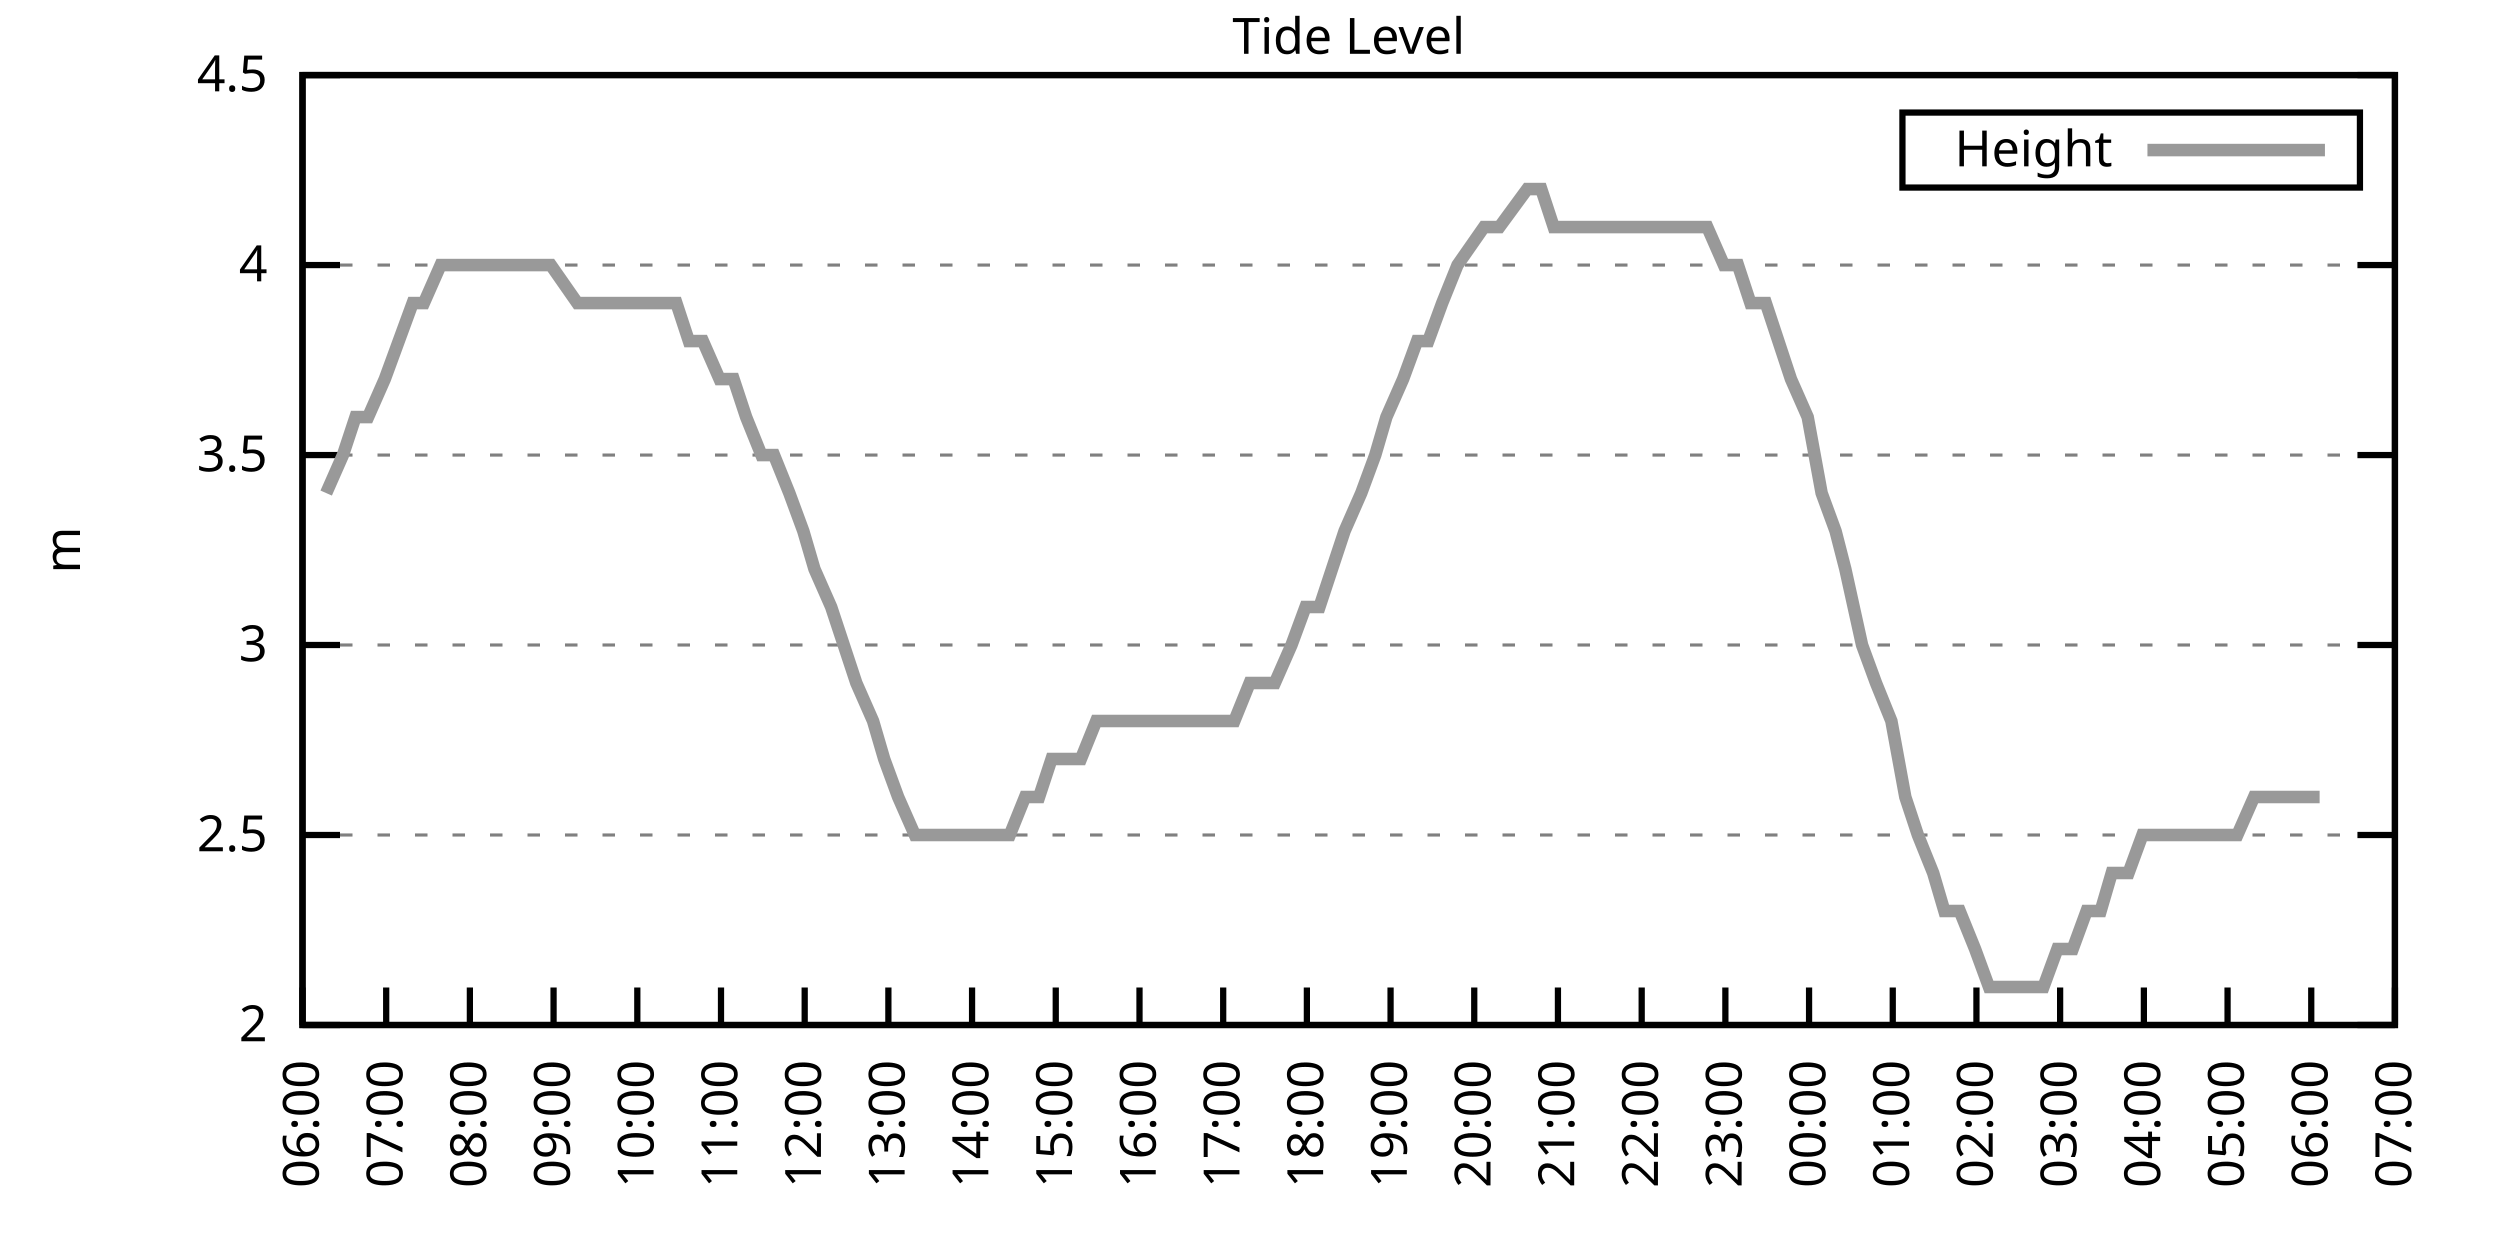
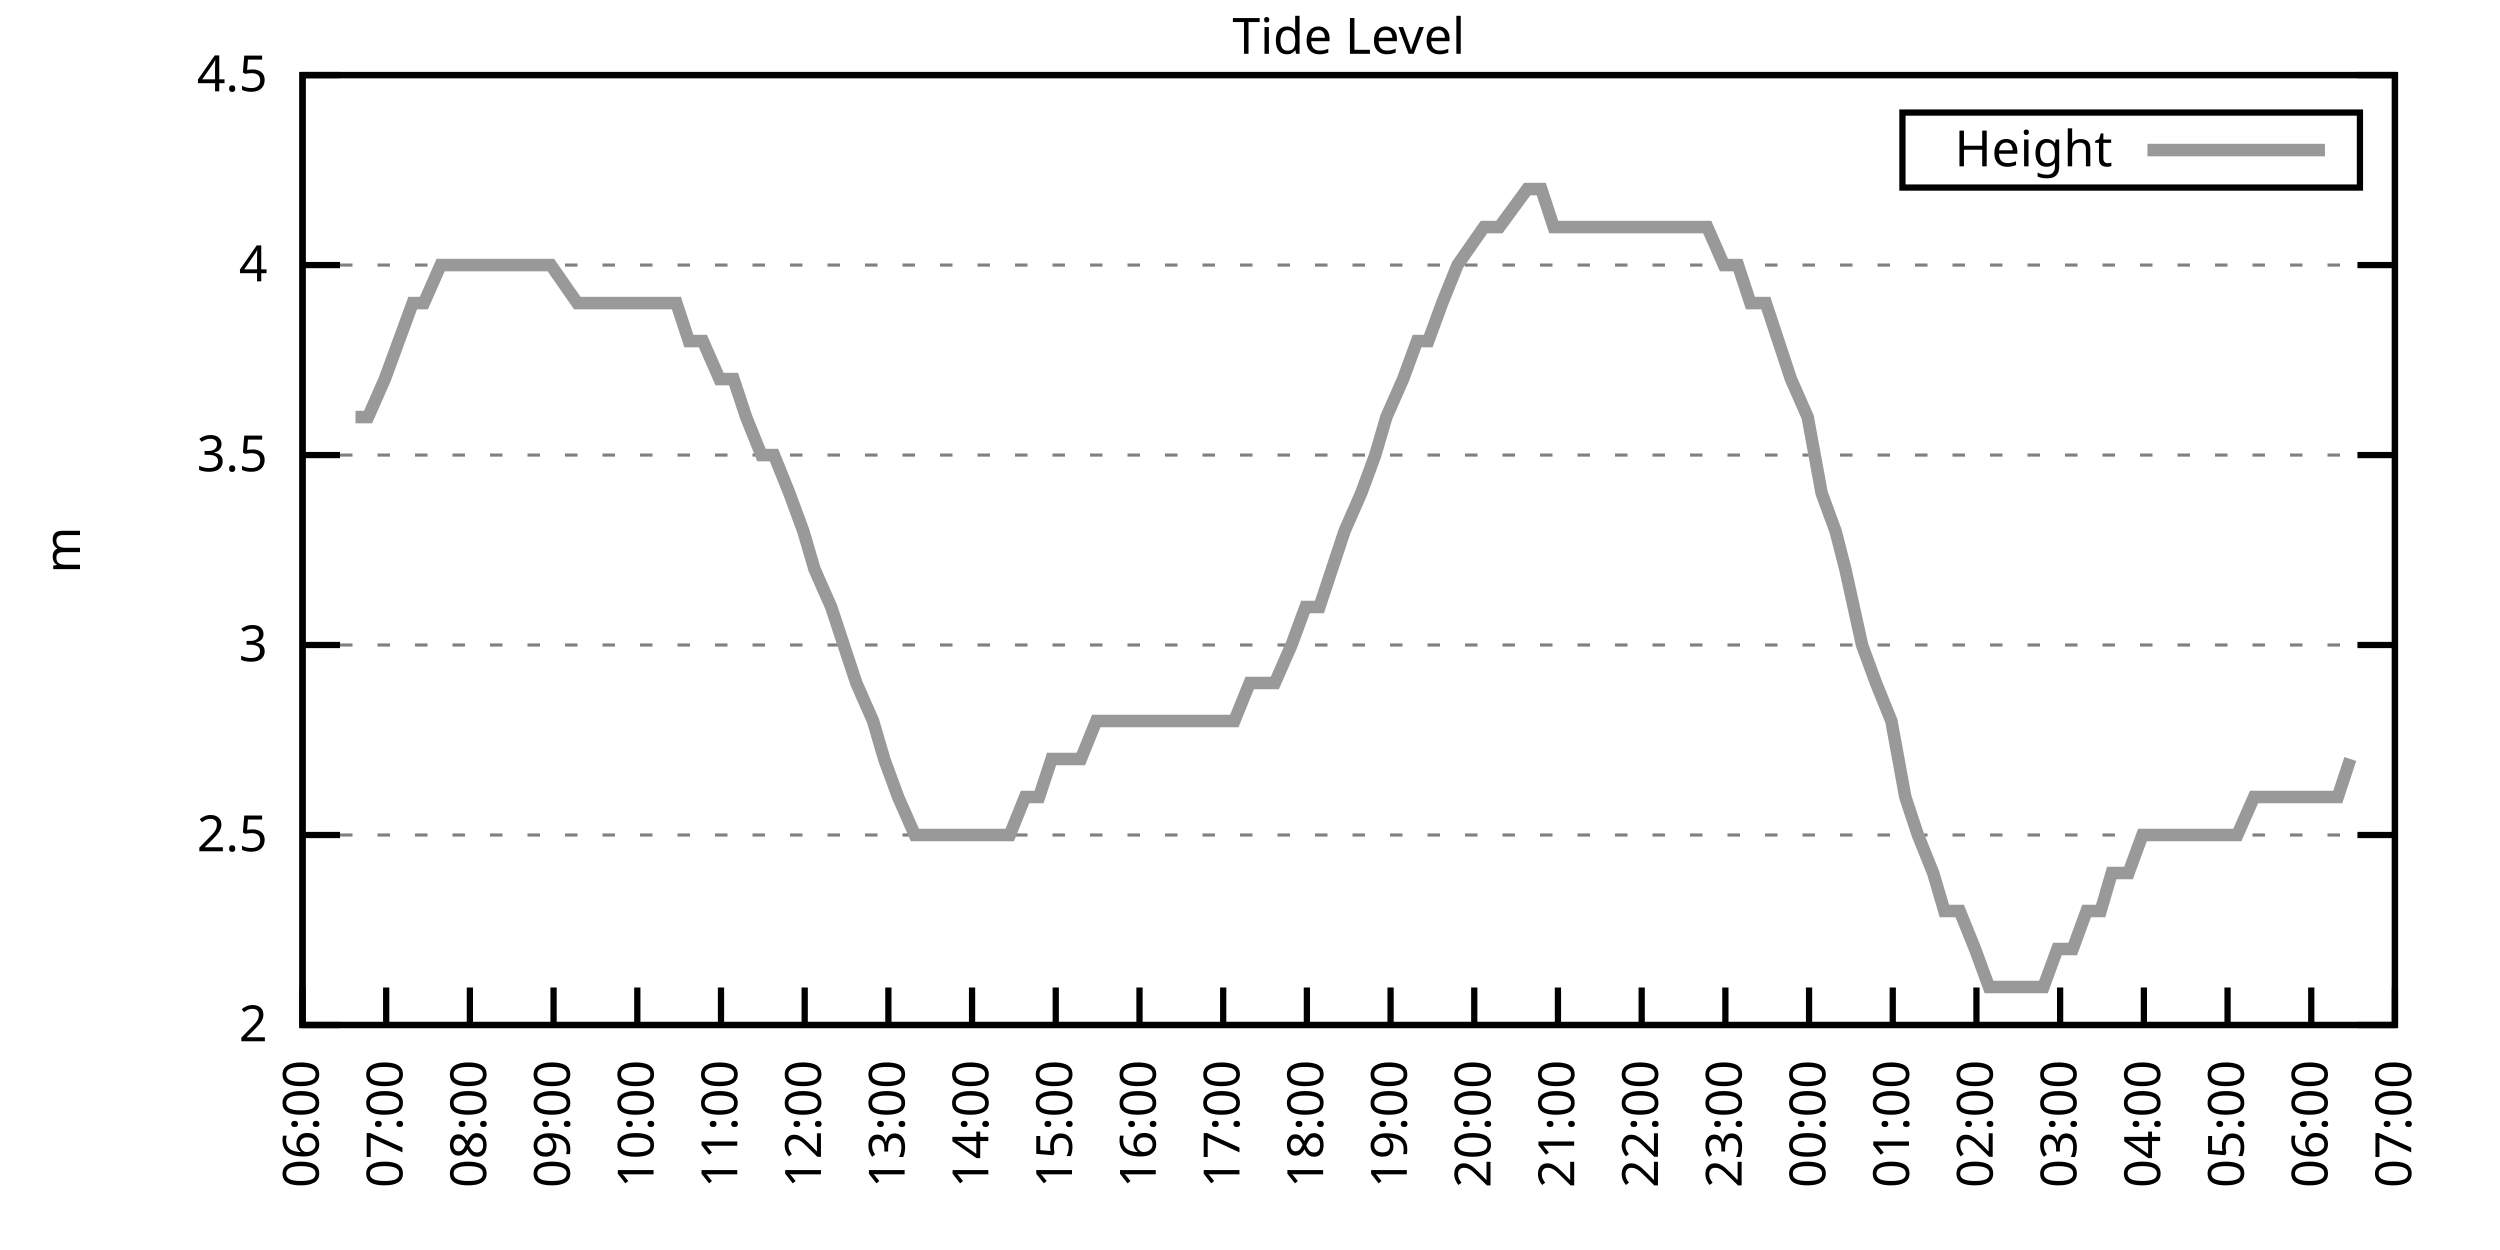
<svg xmlns="http://www.w3.org/2000/svg" xmlns:xlink="http://www.w3.org/1999/xlink" width="400" height="200" viewBox="0 0 400 200">
  <g id="gnuplot_canvas">
    <rect x="0" y="0" width="400" height="200" fill="none" />
    <defs>
      <circle id="gpDot" r="0.5" stroke-width="0.5" stroke="currentColor" />
      <path id="gpPt0" stroke-width="0.333" stroke="currentColor" d="M-1,0 h2 M0,-1 v2" />
      <path id="gpPt1" stroke-width="0.333" stroke="currentColor" d="M-1,-1 L1,1 M1,-1 L-1,1" />
      <path id="gpPt2" stroke-width="0.333" stroke="currentColor" d="M-1,0 L1,0 M0,-1 L0,1 M-1,-1 L1,1 M-1,1 L1,-1" />
      <rect id="gpPt3" stroke-width="0.333" stroke="currentColor" x="-1" y="-1" width="2" height="2" />
      <rect id="gpPt4" stroke-width="0.333" stroke="currentColor" fill="currentColor" x="-1" y="-1" width="2" height="2" />
      <circle id="gpPt5" stroke-width="0.333" stroke="currentColor" cx="0" cy="0" r="1" />
      <use xlink:href="#gpPt5" id="gpPt6" fill="currentColor" stroke="none" />
      <path id="gpPt7" stroke-width="0.333" stroke="currentColor" d="M0,-1.33 L-1.33,0.67 L1.33,0.67 z" />
      <use xlink:href="#gpPt7" id="gpPt8" fill="currentColor" stroke="none" />
      <use xlink:href="#gpPt7" id="gpPt9" stroke="currentColor" transform="rotate(180)" />
      <use xlink:href="#gpPt9" id="gpPt10" fill="currentColor" stroke="none" />
      <use xlink:href="#gpPt3" id="gpPt11" stroke="currentColor" transform="rotate(45)" />
      <use xlink:href="#gpPt11" id="gpPt12" fill="currentColor" stroke="none" />
      <path id="gpPt13" stroke-width="0.333" stroke="currentColor" d="M0,1.330 L1.265,0.411 L0.782,-1.067 L-0.782,-1.076 L-1.265,0.411 z" />
      <use xlink:href="#gpPt13" id="gpPt14" fill="currentColor" stroke="none" />
      <filter id="textbox" filterUnits="objectBoundingBox" x="0" y="0" height="1" width="1">
        <feFlood flood-color="white" flood-opacity="1" result="bgnd" />
        <feComposite in="SourceGraphic" in2="bgnd" operator="atop" />
      </filter>
      <filter id="greybox" filterUnits="objectBoundingBox" x="0" y="0" height="1" width="1">
        <feFlood flood-color="lightgrey" flood-opacity="1" result="grey" />
        <feComposite in="SourceGraphic" in2="grey" operator="atop" />
      </filter>
    </defs>
    <g fill="none" color="white" stroke="currentColor" stroke-width="1.00" stroke-linecap="butt" stroke-linejoin="miter">
</g>
    <g fill="none" color="black" stroke="currentColor" stroke-width="1.00" stroke-linecap="butt" stroke-linejoin="miter">
      <g stroke="none" shape-rendering="crispEdges">
        <polygon fill="rgb(255, 255, 255)" points="48.40,164.00 383.18,164.00 383.18,12.02 48.40,12.02 " />
      </g>
    </g>
    <g fill="none" color="black" stroke="currentColor" stroke-width="1.00" stroke-linecap="butt" stroke-linejoin="miter">
</g>
    <g fill="none" color="black" stroke="black" stroke-width="0.50" stroke-linecap="butt" stroke-linejoin="miter">
</g>
    <g fill="none" color="gray" stroke="currentColor" stroke-width="0.50" stroke-linecap="butt" stroke-linejoin="miter">
      <path stroke="gray" stroke-dasharray="2,4" class="gridline" d="M48.40,164.00 L383.19,164.00  " />
    </g>
    <g fill="none" color="gray" stroke="gray" stroke-width="1.00" stroke-linecap="butt" stroke-linejoin="miter">
</g>
    <g fill="none" color="black" stroke="currentColor" stroke-width="1.00" stroke-linecap="butt" stroke-linejoin="miter">
      <path stroke="black" d="M48.40,164.00 L54.40,164.00 M383.19,164.00 L377.19,164.00  " />
      <g transform="translate(42.80,166.60)" stroke="none" fill="black" font-family="Sans" font-size="8.00" text-anchor="end">
        <text>
          <tspan font-family="Sans"> 2</tspan>
        </text>
      </g>
    </g>
    <g fill="none" color="black" stroke="currentColor" stroke-width="1.00" stroke-linecap="butt" stroke-linejoin="miter">
</g>
    <g fill="none" color="black" stroke="black" stroke-width="0.50" stroke-linecap="butt" stroke-linejoin="miter">
</g>
    <g fill="none" color="gray" stroke="currentColor" stroke-width="0.50" stroke-linecap="butt" stroke-linejoin="miter">
      <path stroke="gray" stroke-dasharray="2,4" class="gridline" d="M48.40,133.60 L383.19,133.60  " />
    </g>
    <g fill="none" color="gray" stroke="gray" stroke-width="1.00" stroke-linecap="butt" stroke-linejoin="miter">
</g>
    <g fill="none" color="black" stroke="currentColor" stroke-width="1.00" stroke-linecap="butt" stroke-linejoin="miter">
      <path stroke="black" d="M48.40,133.60 L54.40,133.60 M383.19,133.60 L377.19,133.60  " />
      <g transform="translate(42.80,136.20)" stroke="none" fill="black" font-family="Sans" font-size="8.00" text-anchor="end">
        <text>
          <tspan font-family="Sans"> 2.5</tspan>
        </text>
      </g>
    </g>
    <g fill="none" color="black" stroke="currentColor" stroke-width="1.00" stroke-linecap="butt" stroke-linejoin="miter">
</g>
    <g fill="none" color="black" stroke="black" stroke-width="0.50" stroke-linecap="butt" stroke-linejoin="miter">
</g>
    <g fill="none" color="gray" stroke="currentColor" stroke-width="0.50" stroke-linecap="butt" stroke-linejoin="miter">
      <path stroke="gray" stroke-dasharray="2,4" class="gridline" d="M48.40,103.20 L383.19,103.20  " />
    </g>
    <g fill="none" color="gray" stroke="gray" stroke-width="1.00" stroke-linecap="butt" stroke-linejoin="miter">
</g>
    <g fill="none" color="black" stroke="currentColor" stroke-width="1.00" stroke-linecap="butt" stroke-linejoin="miter">
      <path stroke="black" d="M48.40,103.20 L54.40,103.20 M383.19,103.20 L377.19,103.20  " />
      <g transform="translate(42.80,105.80)" stroke="none" fill="black" font-family="Sans" font-size="8.00" text-anchor="end">
        <text>
          <tspan font-family="Sans"> 3</tspan>
        </text>
      </g>
    </g>
    <g fill="none" color="black" stroke="currentColor" stroke-width="1.00" stroke-linecap="butt" stroke-linejoin="miter">
</g>
    <g fill="none" color="black" stroke="black" stroke-width="0.50" stroke-linecap="butt" stroke-linejoin="miter">
</g>
    <g fill="none" color="gray" stroke="currentColor" stroke-width="0.50" stroke-linecap="butt" stroke-linejoin="miter">
      <path stroke="gray" stroke-dasharray="2,4" class="gridline" d="M48.40,72.81 L383.19,72.81  " />
    </g>
    <g fill="none" color="gray" stroke="gray" stroke-width="1.00" stroke-linecap="butt" stroke-linejoin="miter">
</g>
    <g fill="none" color="black" stroke="currentColor" stroke-width="1.00" stroke-linecap="butt" stroke-linejoin="miter">
      <path stroke="black" d="M48.40,72.81 L54.40,72.81 M383.19,72.81 L377.19,72.81  " />
      <g transform="translate(42.80,75.41)" stroke="none" fill="black" font-family="Sans" font-size="8.00" text-anchor="end">
        <text>
          <tspan font-family="Sans"> 3.5</tspan>
        </text>
      </g>
    </g>
    <g fill="none" color="black" stroke="currentColor" stroke-width="1.00" stroke-linecap="butt" stroke-linejoin="miter">
</g>
    <g fill="none" color="black" stroke="black" stroke-width="0.50" stroke-linecap="butt" stroke-linejoin="miter">
</g>
    <g fill="none" color="gray" stroke="currentColor" stroke-width="0.50" stroke-linecap="butt" stroke-linejoin="miter">
      <path stroke="gray" stroke-dasharray="2,4" class="gridline" d="M48.40,42.41 L383.19,42.41  " />
    </g>
    <g fill="none" color="gray" stroke="gray" stroke-width="1.00" stroke-linecap="butt" stroke-linejoin="miter">
</g>
    <g fill="none" color="black" stroke="currentColor" stroke-width="1.00" stroke-linecap="butt" stroke-linejoin="miter">
      <path stroke="black" d="M48.40,42.41 L54.40,42.41 M383.19,42.41 L377.19,42.41  " />
      <g transform="translate(42.80,45.01)" stroke="none" fill="black" font-family="Sans" font-size="8.00" text-anchor="end">
        <text>
          <tspan font-family="Sans"> 4</tspan>
        </text>
      </g>
    </g>
    <g fill="none" color="black" stroke="currentColor" stroke-width="1.00" stroke-linecap="butt" stroke-linejoin="miter">
</g>
    <g fill="none" color="black" stroke="black" stroke-width="0.50" stroke-linecap="butt" stroke-linejoin="miter">
</g>
    <g fill="none" color="gray" stroke="currentColor" stroke-width="0.50" stroke-linecap="butt" stroke-linejoin="miter">
      <path stroke="gray" stroke-dasharray="2,4" class="gridline" d="M48.40,12.01 L383.19,12.01  " />
    </g>
    <g fill="none" color="gray" stroke="gray" stroke-width="1.00" stroke-linecap="butt" stroke-linejoin="miter">
</g>
    <g fill="none" color="black" stroke="currentColor" stroke-width="1.00" stroke-linecap="butt" stroke-linejoin="miter">
      <path stroke="black" d="M48.40,12.01 L54.40,12.01 M383.19,12.01 L377.19,12.01  " />
      <g transform="translate(42.80,14.61)" stroke="none" fill="black" font-family="Sans" font-size="8.00" text-anchor="end">
        <text>
          <tspan font-family="Sans"> 4.5</tspan>
        </text>
      </g>
    </g>
    <g fill="none" color="black" stroke="currentColor" stroke-width="1.00" stroke-linecap="butt" stroke-linejoin="miter">
      <path stroke="black" d="M48.40,164.00 L48.40,158.00  " />
      <g transform="translate(51.00,169.60) rotate(270.00)" stroke="none" fill="black" font-family="Sans" font-size="8.00" text-anchor="end">
        <text>
          <tspan font-family="Sans">06:00</tspan>
        </text>
      </g>
    </g>
    <g fill="none" color="black" stroke="currentColor" stroke-width="1.00" stroke-linecap="butt" stroke-linejoin="miter">
      <path stroke="black" d="M61.79,164.00 L61.79,158.00  " />
      <g transform="translate(64.39,169.60) rotate(270.00)" stroke="none" fill="black" font-family="Sans" font-size="8.00" text-anchor="end">
        <text>
          <tspan font-family="Sans">07:00</tspan>
        </text>
      </g>
    </g>
    <g fill="none" color="black" stroke="currentColor" stroke-width="1.00" stroke-linecap="butt" stroke-linejoin="miter">
      <path stroke="black" d="M75.18,164.00 L75.18,158.00  " />
      <g transform="translate(77.78,169.60) rotate(270.00)" stroke="none" fill="black" font-family="Sans" font-size="8.00" text-anchor="end">
        <text>
          <tspan font-family="Sans">08:00</tspan>
        </text>
      </g>
    </g>
    <g fill="none" color="black" stroke="currentColor" stroke-width="1.00" stroke-linecap="butt" stroke-linejoin="miter">
      <path stroke="black" d="M88.57,164.00 L88.57,158.00  " />
      <g transform="translate(91.17,169.60) rotate(270.00)" stroke="none" fill="black" font-family="Sans" font-size="8.00" text-anchor="end">
        <text>
          <tspan font-family="Sans">09:00</tspan>
        </text>
      </g>
    </g>
    <g fill="none" color="black" stroke="currentColor" stroke-width="1.00" stroke-linecap="butt" stroke-linejoin="miter">
      <path stroke="black" d="M101.97,164.00 L101.97,158.00  " />
      <g transform="translate(104.57,169.60) rotate(270.00)" stroke="none" fill="black" font-family="Sans" font-size="8.00" text-anchor="end">
        <text>
          <tspan font-family="Sans">10:00</tspan>
        </text>
      </g>
    </g>
    <g fill="none" color="black" stroke="currentColor" stroke-width="1.00" stroke-linecap="butt" stroke-linejoin="miter">
      <path stroke="black" d="M115.36,164.00 L115.36,158.00  " />
      <g transform="translate(117.96,169.60) rotate(270.00)" stroke="none" fill="black" font-family="Sans" font-size="8.00" text-anchor="end">
        <text>
          <tspan font-family="Sans">11:00</tspan>
        </text>
      </g>
    </g>
    <g fill="none" color="black" stroke="currentColor" stroke-width="1.00" stroke-linecap="butt" stroke-linejoin="miter">
      <path stroke="black" d="M128.75,164.00 L128.75,158.00  " />
      <g transform="translate(131.35,169.60) rotate(270.00)" stroke="none" fill="black" font-family="Sans" font-size="8.00" text-anchor="end">
        <text>
          <tspan font-family="Sans">12:00</tspan>
        </text>
      </g>
    </g>
    <g fill="none" color="black" stroke="currentColor" stroke-width="1.00" stroke-linecap="butt" stroke-linejoin="miter">
      <path stroke="black" d="M142.14,164.00 L142.14,158.00  " />
      <g transform="translate(144.74,169.60) rotate(270.00)" stroke="none" fill="black" font-family="Sans" font-size="8.00" text-anchor="end">
        <text>
          <tspan font-family="Sans">13:00</tspan>
        </text>
      </g>
    </g>
    <g fill="none" color="black" stroke="currentColor" stroke-width="1.00" stroke-linecap="butt" stroke-linejoin="miter">
      <path stroke="black" d="M155.53,164.00 L155.53,158.00  " />
      <g transform="translate(158.13,169.60) rotate(270.00)" stroke="none" fill="black" font-family="Sans" font-size="8.00" text-anchor="end">
        <text>
          <tspan font-family="Sans">14:00</tspan>
        </text>
      </g>
    </g>
    <g fill="none" color="black" stroke="currentColor" stroke-width="1.00" stroke-linecap="butt" stroke-linejoin="miter">
      <path stroke="black" d="M168.92,164.00 L168.92,158.00  " />
      <g transform="translate(171.52,169.60) rotate(270.00)" stroke="none" fill="black" font-family="Sans" font-size="8.00" text-anchor="end">
        <text>
          <tspan font-family="Sans">15:00</tspan>
        </text>
      </g>
    </g>
    <g fill="none" color="black" stroke="currentColor" stroke-width="1.00" stroke-linecap="butt" stroke-linejoin="miter">
      <path stroke="black" d="M182.32,164.00 L182.32,158.00  " />
      <g transform="translate(184.92,169.60) rotate(270.00)" stroke="none" fill="black" font-family="Sans" font-size="8.00" text-anchor="end">
        <text>
          <tspan font-family="Sans">16:00</tspan>
        </text>
      </g>
    </g>
    <g fill="none" color="black" stroke="currentColor" stroke-width="1.00" stroke-linecap="butt" stroke-linejoin="miter">
      <path stroke="black" d="M195.71,164.00 L195.71,158.00  " />
      <g transform="translate(198.31,169.60) rotate(270.00)" stroke="none" fill="black" font-family="Sans" font-size="8.00" text-anchor="end">
        <text>
          <tspan font-family="Sans">17:00</tspan>
        </text>
      </g>
    </g>
    <g fill="none" color="black" stroke="currentColor" stroke-width="1.00" stroke-linecap="butt" stroke-linejoin="miter">
      <path stroke="black" d="M209.10,164.00 L209.10,158.00  " />
      <g transform="translate(211.70,169.60) rotate(270.00)" stroke="none" fill="black" font-family="Sans" font-size="8.00" text-anchor="end">
        <text>
          <tspan font-family="Sans">18:00</tspan>
        </text>
      </g>
    </g>
    <g fill="none" color="black" stroke="currentColor" stroke-width="1.00" stroke-linecap="butt" stroke-linejoin="miter">
      <path stroke="black" d="M222.49,164.00 L222.49,158.00  " />
      <g transform="translate(225.09,169.60) rotate(270.00)" stroke="none" fill="black" font-family="Sans" font-size="8.00" text-anchor="end">
        <text>
          <tspan font-family="Sans">19:00</tspan>
        </text>
      </g>
    </g>
    <g fill="none" color="black" stroke="currentColor" stroke-width="1.00" stroke-linecap="butt" stroke-linejoin="miter">
      <path stroke="black" d="M235.88,164.00 L235.88,158.00  " />
      <g transform="translate(238.48,169.60) rotate(270.00)" stroke="none" fill="black" font-family="Sans" font-size="8.00" text-anchor="end">
        <text>
          <tspan font-family="Sans">20:00</tspan>
        </text>
      </g>
    </g>
    <g fill="none" color="black" stroke="currentColor" stroke-width="1.00" stroke-linecap="butt" stroke-linejoin="miter">
      <path stroke="black" d="M249.27,164.00 L249.27,158.00  " />
      <g transform="translate(251.87,169.60) rotate(270.00)" stroke="none" fill="black" font-family="Sans" font-size="8.00" text-anchor="end">
        <text>
          <tspan font-family="Sans">21:00</tspan>
        </text>
      </g>
    </g>
    <g fill="none" color="black" stroke="currentColor" stroke-width="1.00" stroke-linecap="butt" stroke-linejoin="miter">
      <path stroke="black" d="M262.67,164.00 L262.67,158.00  " />
      <g transform="translate(265.27,169.60) rotate(270.00)" stroke="none" fill="black" font-family="Sans" font-size="8.00" text-anchor="end">
        <text>
          <tspan font-family="Sans">22:00</tspan>
        </text>
      </g>
    </g>
    <g fill="none" color="black" stroke="currentColor" stroke-width="1.00" stroke-linecap="butt" stroke-linejoin="miter">
      <path stroke="black" d="M276.06,164.00 L276.06,158.00  " />
      <g transform="translate(278.66,169.60) rotate(270.00)" stroke="none" fill="black" font-family="Sans" font-size="8.00" text-anchor="end">
        <text>
          <tspan font-family="Sans">23:00</tspan>
        </text>
      </g>
    </g>
    <g fill="none" color="black" stroke="currentColor" stroke-width="1.00" stroke-linecap="butt" stroke-linejoin="miter">
      <path stroke="black" d="M289.45,164.00 L289.45,158.00  " />
      <g transform="translate(292.05,169.60) rotate(270.00)" stroke="none" fill="black" font-family="Sans" font-size="8.00" text-anchor="end">
        <text>
          <tspan font-family="Sans">00:00</tspan>
        </text>
      </g>
    </g>
    <g fill="none" color="black" stroke="currentColor" stroke-width="1.00" stroke-linecap="butt" stroke-linejoin="miter">
      <path stroke="black" d="M302.84,164.00 L302.84,158.00  " />
      <g transform="translate(305.44,169.60) rotate(270.00)" stroke="none" fill="black" font-family="Sans" font-size="8.00" text-anchor="end">
        <text>
          <tspan font-family="Sans">01:00</tspan>
        </text>
      </g>
    </g>
    <g fill="none" color="black" stroke="currentColor" stroke-width="1.00" stroke-linecap="butt" stroke-linejoin="miter">
      <path stroke="black" d="M316.23,164.00 L316.23,158.00  " />
      <g transform="translate(318.83,169.60) rotate(270.00)" stroke="none" fill="black" font-family="Sans" font-size="8.00" text-anchor="end">
        <text>
          <tspan font-family="Sans">02:00</tspan>
        </text>
      </g>
    </g>
    <g fill="none" color="black" stroke="currentColor" stroke-width="1.00" stroke-linecap="butt" stroke-linejoin="miter">
      <path stroke="black" d="M329.62,164.00 L329.62,158.00  " />
      <g transform="translate(332.22,169.60) rotate(270.00)" stroke="none" fill="black" font-family="Sans" font-size="8.00" text-anchor="end">
        <text>
          <tspan font-family="Sans">03:00</tspan>
        </text>
      </g>
    </g>
    <g fill="none" color="black" stroke="currentColor" stroke-width="1.00" stroke-linecap="butt" stroke-linejoin="miter">
      <path stroke="black" d="M343.02,164.00 L343.02,158.00  " />
      <g transform="translate(345.62,169.60) rotate(270.00)" stroke="none" fill="black" font-family="Sans" font-size="8.00" text-anchor="end">
        <text>
          <tspan font-family="Sans">04:00</tspan>
        </text>
      </g>
    </g>
    <g fill="none" color="black" stroke="currentColor" stroke-width="1.00" stroke-linecap="butt" stroke-linejoin="miter">
      <path stroke="black" d="M356.41,164.00 L356.41,158.00  " />
      <g transform="translate(359.01,169.60) rotate(270.00)" stroke="none" fill="black" font-family="Sans" font-size="8.00" text-anchor="end">
        <text>
          <tspan font-family="Sans">05:00</tspan>
        </text>
      </g>
    </g>
    <g fill="none" color="black" stroke="currentColor" stroke-width="1.00" stroke-linecap="butt" stroke-linejoin="miter">
      <path stroke="black" d="M369.80,164.00 L369.80,158.00  " />
      <g transform="translate(372.40,169.60) rotate(270.00)" stroke="none" fill="black" font-family="Sans" font-size="8.00" text-anchor="end">
        <text>
          <tspan font-family="Sans">06:00</tspan>
        </text>
      </g>
    </g>
    <g fill="none" color="black" stroke="currentColor" stroke-width="1.00" stroke-linecap="butt" stroke-linejoin="miter">
      <path stroke="black" d="M383.19,164.00 L383.19,158.00  " />
      <g transform="translate(385.79,169.60) rotate(270.00)" stroke="none" fill="black" font-family="Sans" font-size="8.00" text-anchor="end">
        <text>
          <tspan font-family="Sans">07:00</tspan>
        </text>
      </g>
    </g>
    <g fill="none" color="black" stroke="currentColor" stroke-width="1.00" stroke-linecap="butt" stroke-linejoin="miter">
</g>
    <g fill="none" color="black" stroke="currentColor" stroke-width="1.00" stroke-linecap="butt" stroke-linejoin="miter">
      <path stroke="black" d="M48.40,12.01 L48.40,164.00 L383.19,164.00 L383.19,12.01 L48.40,12.01 Z  " />
    </g>
    <g fill="none" color="black" stroke="currentColor" stroke-width="1.00" stroke-linecap="butt" stroke-linejoin="miter">
</g>
    <g fill="none" color="black" stroke="currentColor" stroke-width="1.00" stroke-linecap="butt" stroke-linejoin="miter">
      <path stroke="black" d="M304.39,30.01 L304.39,18.01 L377.59,18.01 L377.59,30.01 L304.39,30.01 Z  " />
    </g>
    <g id="Tide_level_plot_1">
      <g fill="none" color="white" stroke="black" stroke-width="2.00" stroke-linecap="butt" stroke-linejoin="miter">
</g>
      <g fill="none" color="black" stroke="currentColor" stroke-width="2.00" stroke-linecap="butt" stroke-linejoin="miter">
        <g transform="translate(337.99,26.61)" stroke="none" fill="black" font-family="Sans" font-size="8.00" text-anchor="end">
          <text>
            <tspan font-family="Sans">Height</tspan>
          </text>
        </g>
      </g>
      <g fill="none" color="black" stroke="currentColor" stroke-width="2.00" stroke-linecap="butt" stroke-linejoin="miter">
-         <path stroke="rgb(153, 153, 153)" d="M343.59,24.01 L371.99,24.01 M52.19,78.89 L54.87,72.81 L56.88,66.73 L58.89,66.73 L61.57,60.65 L63.80,54.57   L66.03,48.49 L67.82,48.49 L70.50,42.41 L72.73,42.41 L74.74,42.41 L77.19,42.41 L79.20,42.41 L81.43,42.41   L83.44,42.41 L85.67,42.41 L88.13,42.41 L92.37,48.49 L95.05,48.49 L97.06,48.49 L99.51,48.49 L101.52,48.49   L103.98,48.49 L106.21,48.49 L108.22,48.49 L110.22,54.57 L112.46,54.57 L115.13,60.65 L117.37,60.65 L119.38,66.73   L121.83,72.81 L123.84,72.81 L126.29,78.89 L128.53,84.97 L130.31,91.04 L132.99,97.12 L135.00,103.20 L137.01,109.28   L139.69,115.36 L141.47,121.44 L143.70,127.52 L146.38,133.60 L148.39,133.60 L150.62,133.60 L153.08,133.60 L155.31,133.60   L157.10,133.60 L159.77,133.60 L161.56,133.60 L164.01,127.52 L166.25,127.52 L168.25,121.44 L170.49,121.44 L172.94,121.44   L175.40,115.36 L177.41,115.36 L179.86,115.36 L181.65,115.36 L184.10,115.36 L186.11,115.36 L188.79,115.36 L190.80,115.36   L193.25,115.36 L195.48,115.36 L197.49,115.36 L199.95,109.28 L201.73,109.28 L203.97,109.28 L206.64,103.20 L208.88,97.12   L211.11,97.12 L213.12,91.04 L215.13,84.97 L217.80,78.89 L220.04,72.81 L221.82,66.73 L224.50,60.65 L226.73,54.57   L228.52,54.57 L230.75,48.49 L233.20,42.41 L237.44,36.33 L239.90,36.33 L244.36,30.25 L246.60,30.25 L248.60,36.33   L251.06,36.33 L253.29,36.33 L255.30,36.33 L257.76,36.33 L260.21,36.33 L262.44,36.33 L264.67,36.33 L266.91,36.33   L268.92,36.33 L270.92,36.33 L273.16,36.33 L275.83,42.41 L278.07,42.41 L280.07,48.49 L282.53,48.49 L284.54,54.57   L286.55,60.65 L289.23,66.73 L291.46,78.89 L293.69,84.97 L295.25,91.04 L297.93,103.20 L300.16,109.28 L302.62,115.36   L304.85,127.52 L306.86,133.60 L309.31,139.68 L311.10,145.76 L313.55,145.76 L316.01,151.84 L318.24,157.92 L320.03,157.92   L322.26,157.92 L324.71,157.92 L326.95,157.92 L329.18,151.84 L331.63,151.84 L333.86,145.76 L336.10,145.76 L337.88,139.68   L340.56,139.68 L342.79,133.60 L344.13,133.60 L346.81,133.60 L349.26,133.60 L351.72,133.60 L353.73,133.60 L355.96,133.60   L357.97,133.60 L360.65,127.52 L362.88,127.52 L365.11,127.52 L367.34,127.52 L369.58,127.52 L371.14,127.52  " />
+         <path stroke="rgb(153, 153, 153)" d="M343.59,24.01 L371.99,24.01 M56.88,66.73 L58.89,66.73 L61.57,60.65 L63.80,54.57 L66.03,48.49 L67.82,48.49   L70.50,42.41 L72.73,42.41 L74.74,42.41 L77.19,42.41 L79.20,42.41 L81.43,42.41 L83.44,42.41 L85.67,42.41   L88.13,42.41 L92.37,48.49 L95.05,48.49 L97.06,48.49 L99.51,48.49 L101.52,48.49 L103.98,48.49 L106.21,48.49   L108.22,48.49 L110.22,54.57 L112.46,54.57 L115.13,60.65 L117.37,60.65 L119.38,66.73 L121.83,72.81 L123.84,72.81   L126.29,78.89 L128.53,84.97 L130.31,91.04 L132.99,97.12 L135.00,103.20 L137.01,109.28 L139.69,115.36 L141.47,121.44   L143.70,127.52 L146.38,133.60 L148.39,133.60 L150.62,133.60 L153.08,133.60 L155.31,133.60 L157.10,133.60 L159.77,133.60   L161.56,133.60 L164.01,127.52 L166.25,127.52 L168.25,121.44 L170.49,121.44 L172.94,121.44 L175.40,115.36 L177.41,115.36   L179.86,115.36 L181.65,115.36 L184.10,115.36 L186.11,115.36 L188.79,115.36 L190.80,115.36 L193.25,115.36 L195.48,115.36   L197.49,115.36 L199.95,109.28 L201.73,109.28 L203.97,109.28 L206.64,103.20 L208.88,97.12 L211.11,97.12 L213.12,91.04   L215.13,84.97 L217.80,78.89 L220.04,72.81 L221.82,66.73 L224.50,60.65 L226.73,54.57 L228.52,54.57 L230.75,48.49   L233.20,42.41 L237.44,36.33 L239.90,36.33 L244.36,30.25 L246.60,30.25 L248.60,36.33 L251.06,36.33 L253.29,36.33   L255.30,36.33 L257.76,36.33 L260.21,36.33 L262.44,36.33 L264.67,36.33 L266.91,36.33 L268.92,36.33 L270.92,36.33   L273.16,36.33 L275.83,42.41 L278.07,42.41 L280.07,48.49 L282.53,48.49 L284.54,54.57 L286.55,60.65 L289.23,66.73   L291.46,78.89 L293.69,84.97 L295.25,91.04 L297.93,103.20 L300.16,109.28 L302.62,115.36 L304.85,127.52 L306.86,133.60   L309.31,139.68 L311.10,145.76 L313.55,145.76 L316.01,151.84 L318.24,157.92 L320.03,157.92 L322.26,157.92 L324.71,157.92   L326.95,157.92 L329.18,151.84 L331.63,151.84 L333.86,145.76 L336.10,145.76 L337.88,139.68 L340.56,139.68 L342.79,133.60   L344.13,133.60 L346.81,133.60 L349.26,133.60 L351.72,133.60 L353.73,133.60 L355.96,133.60 L357.97,133.60 L360.65,127.52   L362.88,127.52 L365.11,127.52 L367.34,127.52 L369.58,127.52 L371.14,127.52 L374.04,127.52 L376.05,121.44  " />
      </g>
    </g>
    <g fill="none" color="black" stroke="currentColor" stroke-width="2.00" stroke-linecap="butt" stroke-linejoin="miter">
</g>
    <g fill="none" color="black" stroke="black" stroke-width="1.00" stroke-linecap="butt" stroke-linejoin="miter">
</g>
    <g fill="none" color="black" stroke="currentColor" stroke-width="1.00" stroke-linecap="butt" stroke-linejoin="miter">
      <path stroke="black" d="M48.40,12.01 L48.40,164.00 L383.19,164.00 L383.19,12.01 L48.40,12.01 Z  " />
      <g transform="translate(12.80,88.01) rotate(270.00)" stroke="none" fill="black" font-family="Sans" font-size="8.00" text-anchor="middle">
        <text>
          <tspan font-family="Sans">m</tspan>
        </text>
      </g>
    </g>
    <g fill="none" color="black" stroke="currentColor" stroke-width="1.00" stroke-linecap="butt" stroke-linejoin="miter">
</g>
    <g fill="none" color="black" stroke="currentColor" stroke-width="1.00" stroke-linecap="butt" stroke-linejoin="miter">
      <g transform="translate(215.79,8.61)" stroke="none" fill="black" font-family="Sans" font-size="8.00" text-anchor="middle">
        <text>
          <tspan font-family="Sans">Tide Level</tspan>
        </text>
      </g>
    </g>
    <g fill="none" color="black" stroke="currentColor" stroke-width="1.00" stroke-linecap="butt" stroke-linejoin="miter">
</g>
  </g>
</svg>
